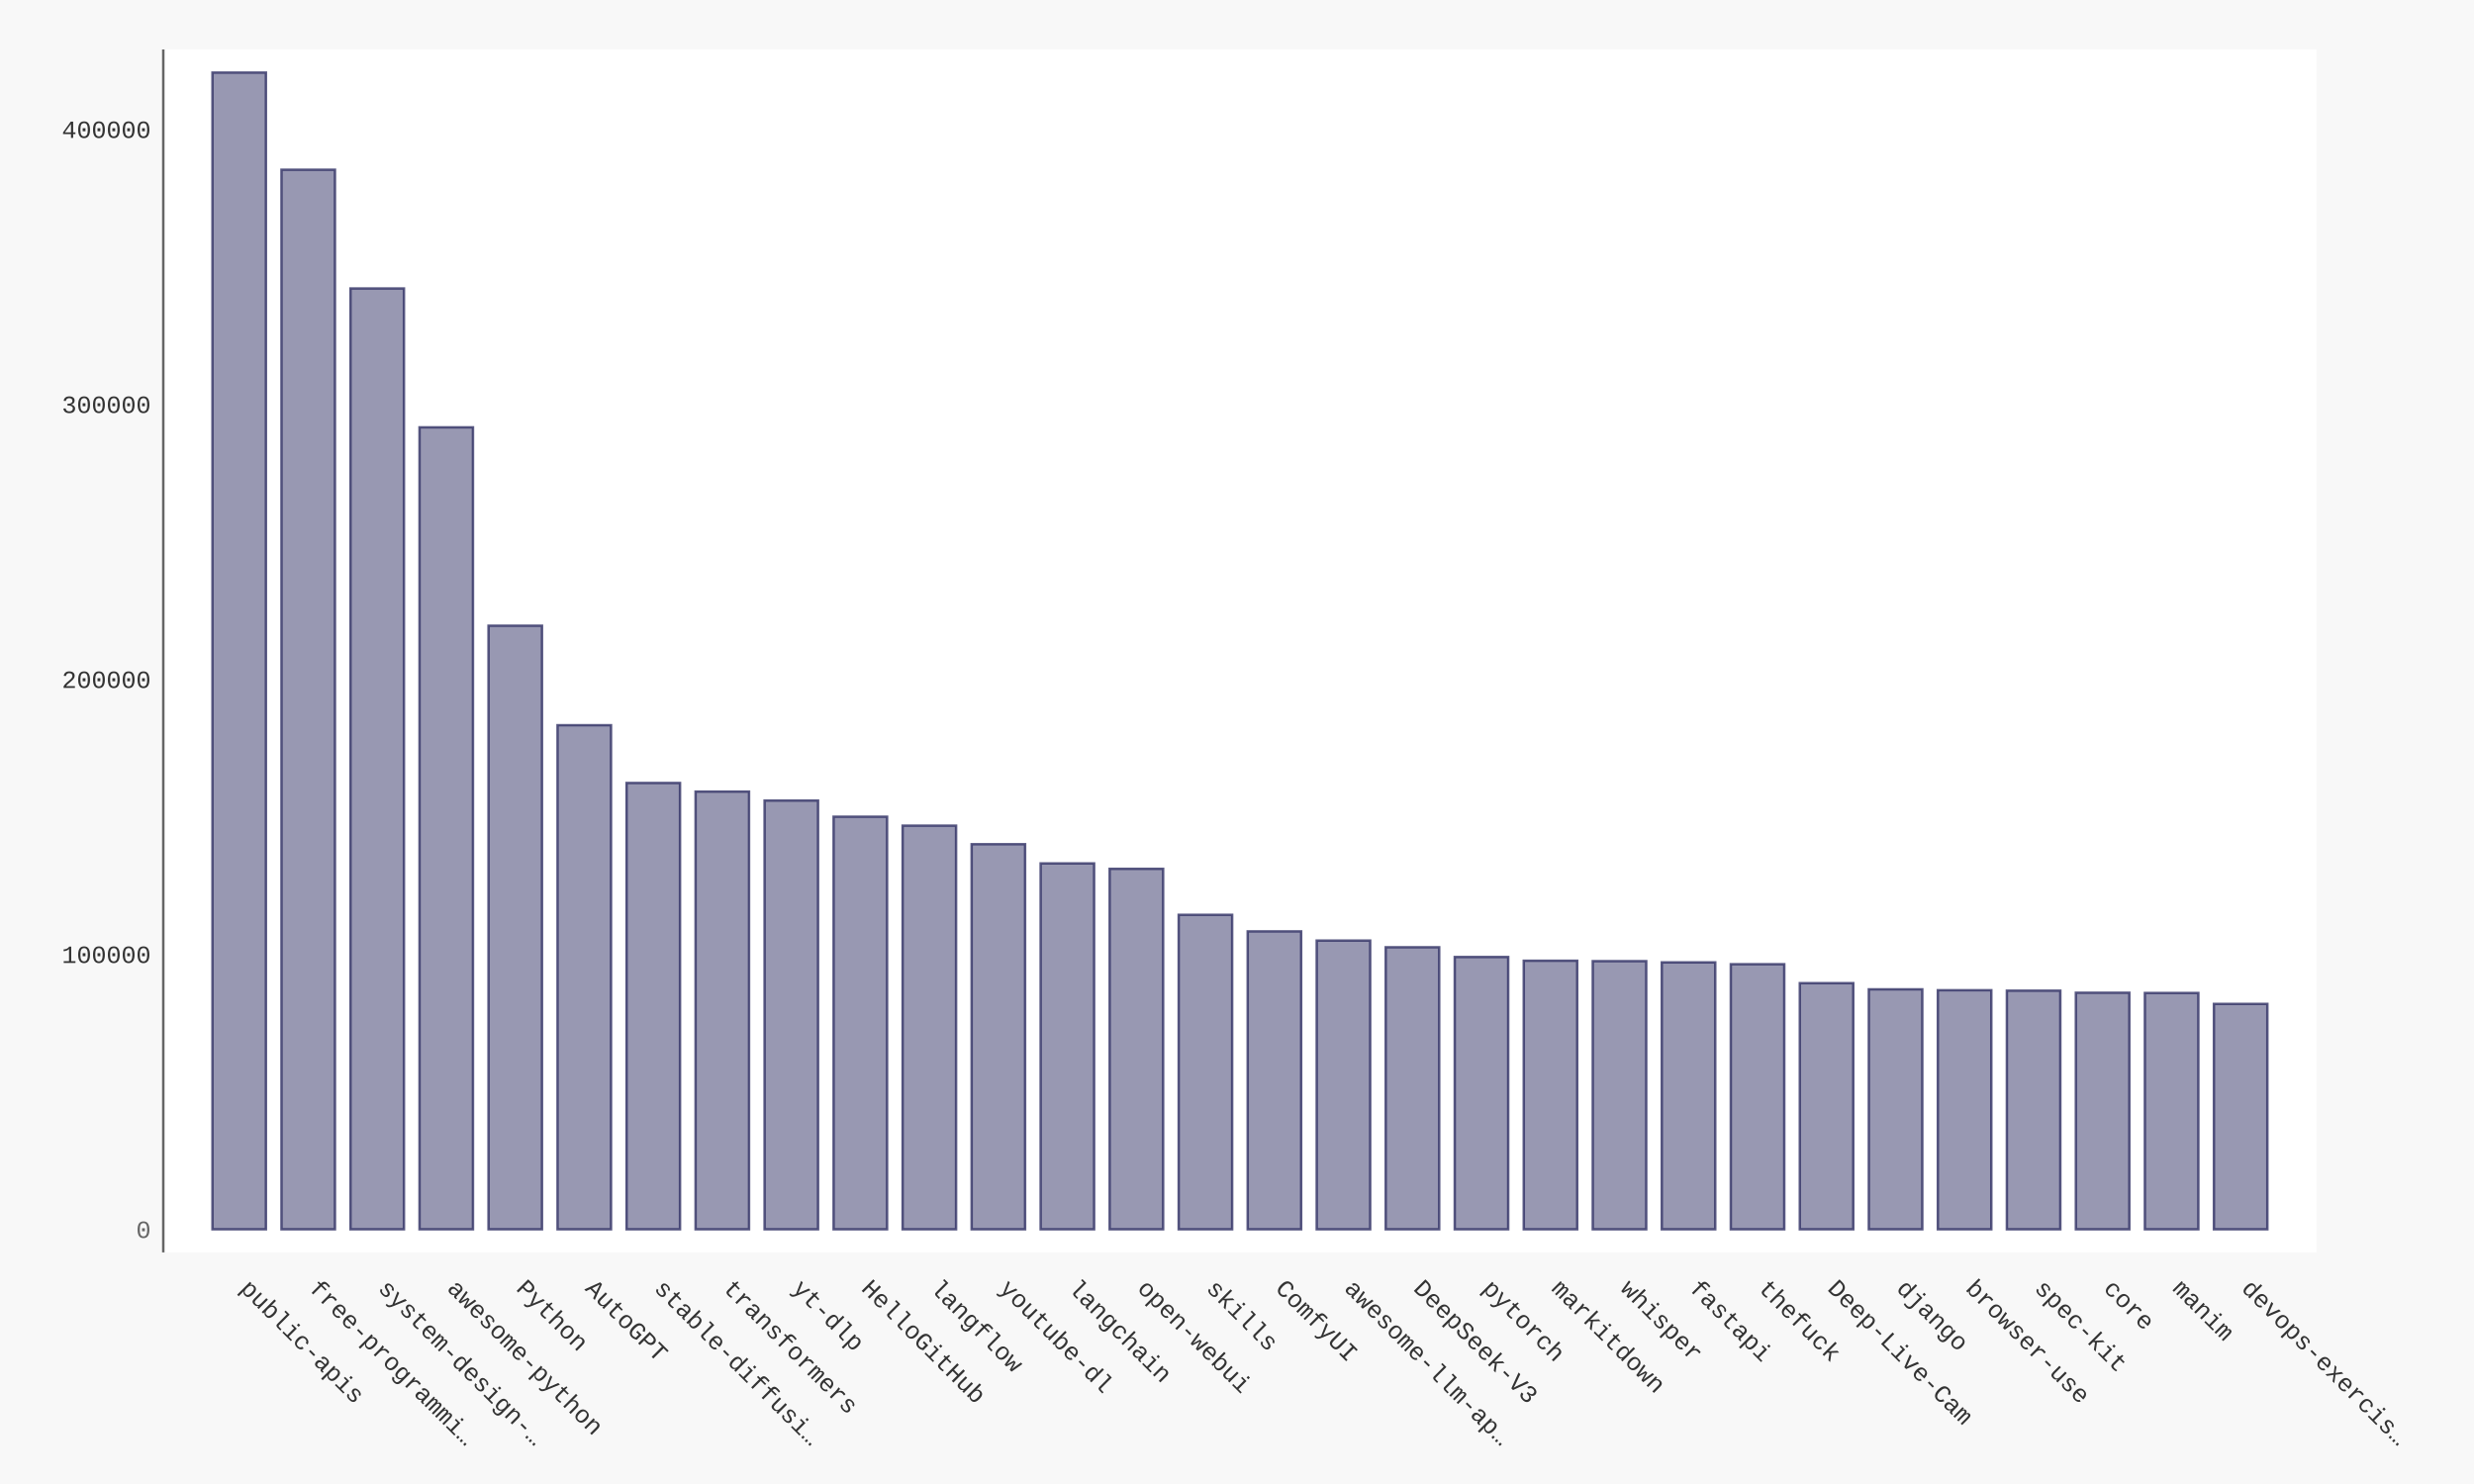
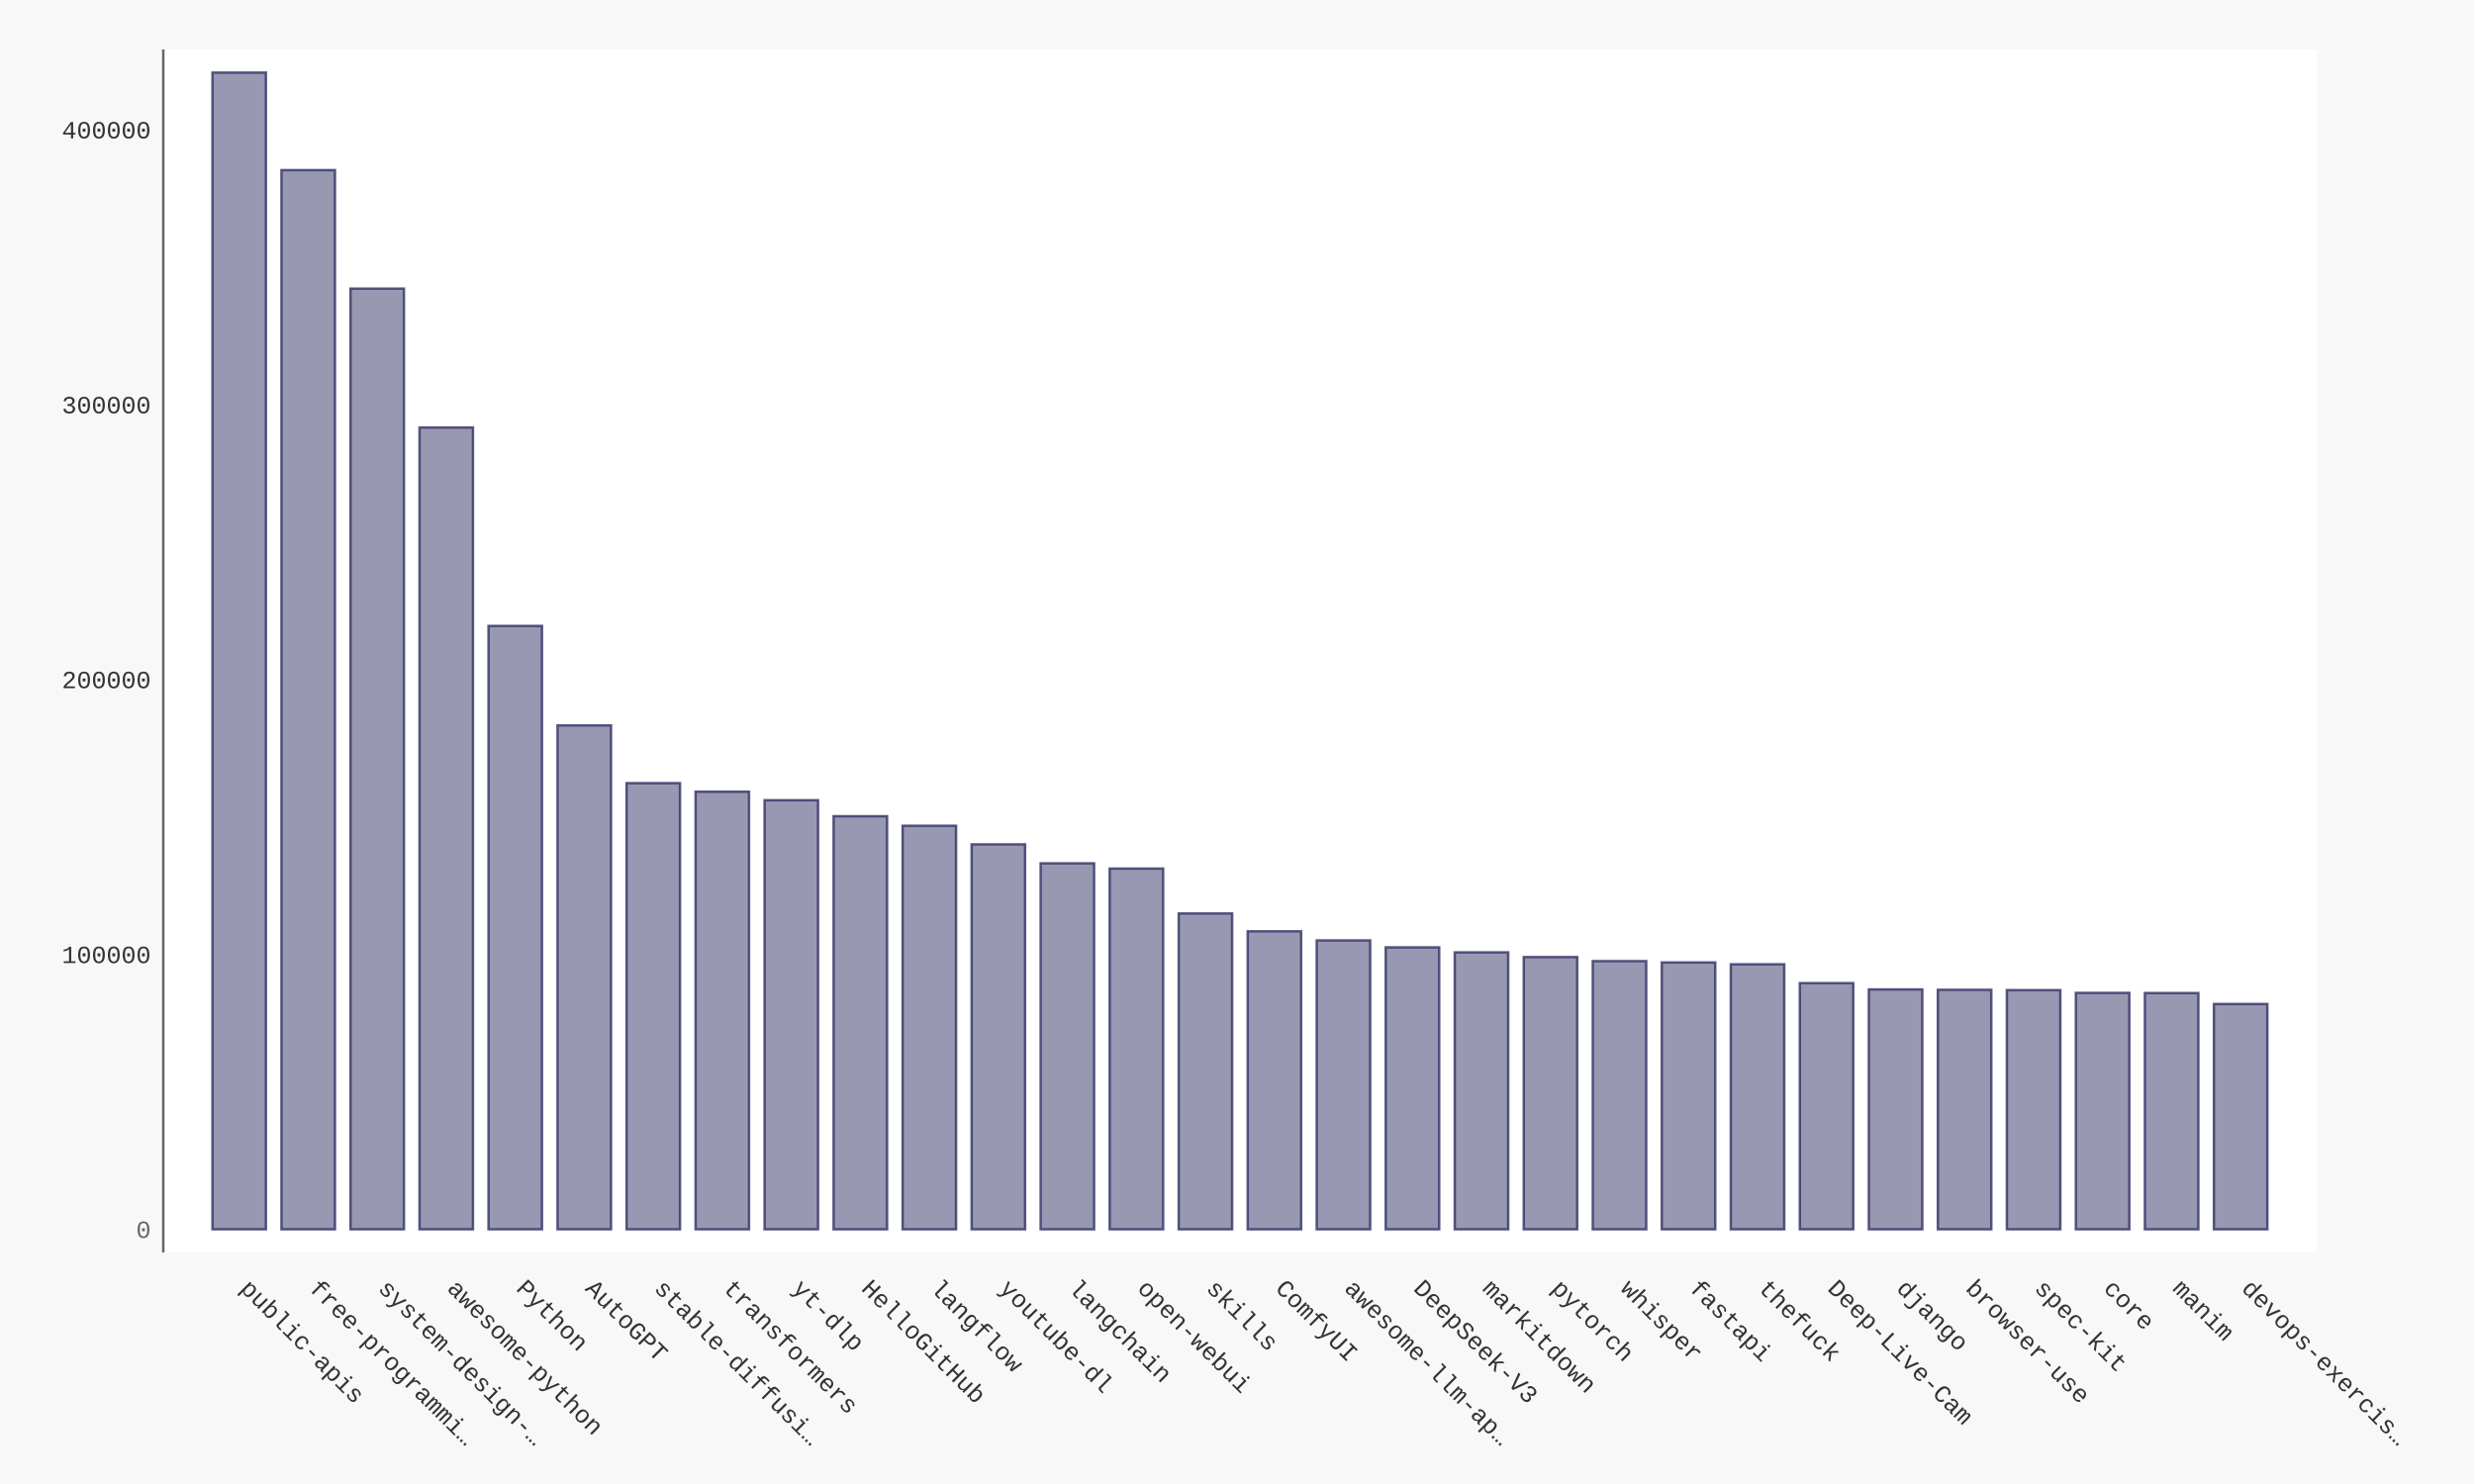
- <svg xmlns="http://www.w3.org/2000/svg" xmlns:xlink="http://www.w3.org/1999/xlink" id="chart-cb164073-ea3d-46b0-8833-5757cba2ab72" class="pygal-chart" viewBox="0 0 1000 600">
+ <svg xmlns="http://www.w3.org/2000/svg" xmlns:xlink="http://www.w3.org/1999/xlink" id="chart-1a57b20e-da83-4318-a4e2-236ef88fffe4" class="pygal-chart" viewBox="0 0 1000 600">
  <defs>
-     <style type="text/css">#chart-cb164073-ea3d-46b0-8833-5757cba2ab72{-webkit-user-select:none;-webkit-font-smoothing:antialiased;font-family:Consolas,"Liberation Mono",Menlo,Courier,monospace}#chart-cb164073-ea3d-46b0-8833-5757cba2ab72 .title{font-family:Consolas,"Liberation Mono",Menlo,Courier,monospace;font-size:16px}#chart-cb164073-ea3d-46b0-8833-5757cba2ab72 .legends .legend text{font-family:Consolas,"Liberation Mono",Menlo,Courier,monospace;font-size:14px}#chart-cb164073-ea3d-46b0-8833-5757cba2ab72 .axis text{font-family:Consolas,"Liberation Mono",Menlo,Courier,monospace;font-size:10px}#chart-cb164073-ea3d-46b0-8833-5757cba2ab72 .axis text.major{font-family:Consolas,"Liberation Mono",Menlo,Courier,monospace;font-size:10px}#chart-cb164073-ea3d-46b0-8833-5757cba2ab72 .text-overlay text.value{font-family:Consolas,"Liberation Mono",Menlo,Courier,monospace;font-size:16px}#chart-cb164073-ea3d-46b0-8833-5757cba2ab72 .text-overlay text.label{font-family:Consolas,"Liberation Mono",Menlo,Courier,monospace;font-size:10px}#chart-cb164073-ea3d-46b0-8833-5757cba2ab72 .tooltip{font-family:Consolas,"Liberation Mono",Menlo,Courier,monospace;font-size:14px}#chart-cb164073-ea3d-46b0-8833-5757cba2ab72 text.no_data{font-family:Consolas,"Liberation Mono",Menlo,Courier,monospace;font-size:64px}
- #chart-cb164073-ea3d-46b0-8833-5757cba2ab72{background-color:#f8f8f8}#chart-cb164073-ea3d-46b0-8833-5757cba2ab72 path,#chart-cb164073-ea3d-46b0-8833-5757cba2ab72 line,#chart-cb164073-ea3d-46b0-8833-5757cba2ab72 rect,#chart-cb164073-ea3d-46b0-8833-5757cba2ab72 circle{-webkit-transition:250ms ease-in;-moz-transition:250ms ease-in;transition:250ms ease-in}#chart-cb164073-ea3d-46b0-8833-5757cba2ab72 .graph &gt; .background{fill:#f8f8f8}#chart-cb164073-ea3d-46b0-8833-5757cba2ab72 .plot &gt; .background{fill:#ffffff}#chart-cb164073-ea3d-46b0-8833-5757cba2ab72 .graph{fill:#333}#chart-cb164073-ea3d-46b0-8833-5757cba2ab72 text.no_data{fill:#666}#chart-cb164073-ea3d-46b0-8833-5757cba2ab72 .title{fill:#666}#chart-cb164073-ea3d-46b0-8833-5757cba2ab72 .legends .legend text{fill:#333}#chart-cb164073-ea3d-46b0-8833-5757cba2ab72 .legends .legend:hover text{fill:#666}#chart-cb164073-ea3d-46b0-8833-5757cba2ab72 .axis .line{stroke:#666}#chart-cb164073-ea3d-46b0-8833-5757cba2ab72 .axis .guide.line{stroke:rgba(0,0,0,0.5)}#chart-cb164073-ea3d-46b0-8833-5757cba2ab72 .axis .major.line{stroke:#333}#chart-cb164073-ea3d-46b0-8833-5757cba2ab72 .axis text.major{fill:#666}#chart-cb164073-ea3d-46b0-8833-5757cba2ab72 .axis.y .guides:hover .guide.line,#chart-cb164073-ea3d-46b0-8833-5757cba2ab72 .line-graph .axis.x .guides:hover .guide.line,#chart-cb164073-ea3d-46b0-8833-5757cba2ab72 .stackedline-graph .axis.x .guides:hover .guide.line,#chart-cb164073-ea3d-46b0-8833-5757cba2ab72 .xy-graph .axis.x .guides:hover .guide.line{stroke:#666}#chart-cb164073-ea3d-46b0-8833-5757cba2ab72 .axis .guides:hover text{fill:#666}#chart-cb164073-ea3d-46b0-8833-5757cba2ab72 .reactive{fill-opacity:.5;stroke-opacity:.8;stroke-width:1}#chart-cb164073-ea3d-46b0-8833-5757cba2ab72 .ci{stroke:#333}#chart-cb164073-ea3d-46b0-8833-5757cba2ab72 .reactive.active,#chart-cb164073-ea3d-46b0-8833-5757cba2ab72 .active .reactive{fill-opacity:.9;stroke-opacity:.9;stroke-width:4}#chart-cb164073-ea3d-46b0-8833-5757cba2ab72 .ci .reactive.active{stroke-width:1.5}#chart-cb164073-ea3d-46b0-8833-5757cba2ab72 .series text{fill:#666}#chart-cb164073-ea3d-46b0-8833-5757cba2ab72 .tooltip rect{fill:#ffffff;stroke:#666;-webkit-transition:opacity 250ms ease-in;-moz-transition:opacity 250ms ease-in;transition:opacity 250ms ease-in}#chart-cb164073-ea3d-46b0-8833-5757cba2ab72 .tooltip .label{fill:#333}#chart-cb164073-ea3d-46b0-8833-5757cba2ab72 .tooltip .label{fill:#333}#chart-cb164073-ea3d-46b0-8833-5757cba2ab72 .tooltip .legend{font-size:.8em;fill:rgba(0,0,0,0.5)}#chart-cb164073-ea3d-46b0-8833-5757cba2ab72 .tooltip .x_label{font-size:.6em;fill:#666}#chart-cb164073-ea3d-46b0-8833-5757cba2ab72 .tooltip .xlink{font-size:.5em;text-decoration:underline}#chart-cb164073-ea3d-46b0-8833-5757cba2ab72 .tooltip .value{font-size:1.5em}#chart-cb164073-ea3d-46b0-8833-5757cba2ab72 .bound{font-size:.5em}#chart-cb164073-ea3d-46b0-8833-5757cba2ab72 .max-value{font-size:.75em;fill:rgba(0,0,0,0.5)}#chart-cb164073-ea3d-46b0-8833-5757cba2ab72 .map-element{fill:#ffffff;stroke:rgba(0,0,0,0.5) !important}#chart-cb164073-ea3d-46b0-8833-5757cba2ab72 .map-element .reactive{fill-opacity:inherit;stroke-opacity:inherit}#chart-cb164073-ea3d-46b0-8833-5757cba2ab72 .color-0,#chart-cb164073-ea3d-46b0-8833-5757cba2ab72 .color-0 a:visited{stroke:#333366;fill:#333366}#chart-cb164073-ea3d-46b0-8833-5757cba2ab72 .text-overlay .color-0 text{fill:black}
- #chart-cb164073-ea3d-46b0-8833-5757cba2ab72 text.no_data{text-anchor:middle}#chart-cb164073-ea3d-46b0-8833-5757cba2ab72 .guide.line{fill:none}#chart-cb164073-ea3d-46b0-8833-5757cba2ab72 .centered{text-anchor:middle}#chart-cb164073-ea3d-46b0-8833-5757cba2ab72 .title{text-anchor:middle}#chart-cb164073-ea3d-46b0-8833-5757cba2ab72 .legends .legend text{fill-opacity:1}#chart-cb164073-ea3d-46b0-8833-5757cba2ab72 .axis.x text{text-anchor:middle}#chart-cb164073-ea3d-46b0-8833-5757cba2ab72 .axis.x:not(.web) text[transform]{text-anchor:start}#chart-cb164073-ea3d-46b0-8833-5757cba2ab72 .axis.x:not(.web) text[transform].backwards{text-anchor:end}#chart-cb164073-ea3d-46b0-8833-5757cba2ab72 .axis.y text{text-anchor:end}#chart-cb164073-ea3d-46b0-8833-5757cba2ab72 .axis.y text[transform].backwards{text-anchor:start}#chart-cb164073-ea3d-46b0-8833-5757cba2ab72 .axis.y2 text{text-anchor:start}#chart-cb164073-ea3d-46b0-8833-5757cba2ab72 .axis.y2 text[transform].backwards{text-anchor:end}#chart-cb164073-ea3d-46b0-8833-5757cba2ab72 .axis .guide.line{stroke-dasharray:4,4;stroke:black}#chart-cb164073-ea3d-46b0-8833-5757cba2ab72 .axis .major.guide.line{stroke-dasharray:6,6;stroke:black}#chart-cb164073-ea3d-46b0-8833-5757cba2ab72 .horizontal .axis.y .guide.line,#chart-cb164073-ea3d-46b0-8833-5757cba2ab72 .horizontal .axis.y2 .guide.line,#chart-cb164073-ea3d-46b0-8833-5757cba2ab72 .vertical .axis.x .guide.line{opacity:0}#chart-cb164073-ea3d-46b0-8833-5757cba2ab72 .horizontal .axis.always_show .guide.line,#chart-cb164073-ea3d-46b0-8833-5757cba2ab72 .vertical .axis.always_show .guide.line{opacity:1 !important}#chart-cb164073-ea3d-46b0-8833-5757cba2ab72 .axis.y .guides:hover .guide.line,#chart-cb164073-ea3d-46b0-8833-5757cba2ab72 .axis.y2 .guides:hover .guide.line,#chart-cb164073-ea3d-46b0-8833-5757cba2ab72 .axis.x .guides:hover .guide.line{opacity:1}#chart-cb164073-ea3d-46b0-8833-5757cba2ab72 .axis .guides:hover text{opacity:1}#chart-cb164073-ea3d-46b0-8833-5757cba2ab72 .nofill{fill:none}#chart-cb164073-ea3d-46b0-8833-5757cba2ab72 .subtle-fill{fill-opacity:.2}#chart-cb164073-ea3d-46b0-8833-5757cba2ab72 .dot{stroke-width:1px;fill-opacity:1;stroke-opacity:1}#chart-cb164073-ea3d-46b0-8833-5757cba2ab72 .dot.active{stroke-width:5px}#chart-cb164073-ea3d-46b0-8833-5757cba2ab72 .dot.negative{fill:transparent}#chart-cb164073-ea3d-46b0-8833-5757cba2ab72 text,#chart-cb164073-ea3d-46b0-8833-5757cba2ab72 tspan{stroke:none !important}#chart-cb164073-ea3d-46b0-8833-5757cba2ab72 .series text.active{opacity:1}#chart-cb164073-ea3d-46b0-8833-5757cba2ab72 .tooltip rect{fill-opacity:.95;stroke-width:.5}#chart-cb164073-ea3d-46b0-8833-5757cba2ab72 .tooltip text{fill-opacity:1}#chart-cb164073-ea3d-46b0-8833-5757cba2ab72 .showable{visibility:hidden}#chart-cb164073-ea3d-46b0-8833-5757cba2ab72 .showable.shown{visibility:visible}#chart-cb164073-ea3d-46b0-8833-5757cba2ab72 .gauge-background{fill:rgba(229,229,229,1);stroke:none}#chart-cb164073-ea3d-46b0-8833-5757cba2ab72 .bg-lines{stroke:#f8f8f8;stroke-width:2px}</style>
+     <style type="text/css">#chart-1a57b20e-da83-4318-a4e2-236ef88fffe4{-webkit-user-select:none;-webkit-font-smoothing:antialiased;font-family:Consolas,"Liberation Mono",Menlo,Courier,monospace}#chart-1a57b20e-da83-4318-a4e2-236ef88fffe4 .title{font-family:Consolas,"Liberation Mono",Menlo,Courier,monospace;font-size:16px}#chart-1a57b20e-da83-4318-a4e2-236ef88fffe4 .legends .legend text{font-family:Consolas,"Liberation Mono",Menlo,Courier,monospace;font-size:14px}#chart-1a57b20e-da83-4318-a4e2-236ef88fffe4 .axis text{font-family:Consolas,"Liberation Mono",Menlo,Courier,monospace;font-size:10px}#chart-1a57b20e-da83-4318-a4e2-236ef88fffe4 .axis text.major{font-family:Consolas,"Liberation Mono",Menlo,Courier,monospace;font-size:10px}#chart-1a57b20e-da83-4318-a4e2-236ef88fffe4 .text-overlay text.value{font-family:Consolas,"Liberation Mono",Menlo,Courier,monospace;font-size:16px}#chart-1a57b20e-da83-4318-a4e2-236ef88fffe4 .text-overlay text.label{font-family:Consolas,"Liberation Mono",Menlo,Courier,monospace;font-size:10px}#chart-1a57b20e-da83-4318-a4e2-236ef88fffe4 .tooltip{font-family:Consolas,"Liberation Mono",Menlo,Courier,monospace;font-size:14px}#chart-1a57b20e-da83-4318-a4e2-236ef88fffe4 text.no_data{font-family:Consolas,"Liberation Mono",Menlo,Courier,monospace;font-size:64px}
+ #chart-1a57b20e-da83-4318-a4e2-236ef88fffe4{background-color:#f8f8f8}#chart-1a57b20e-da83-4318-a4e2-236ef88fffe4 path,#chart-1a57b20e-da83-4318-a4e2-236ef88fffe4 line,#chart-1a57b20e-da83-4318-a4e2-236ef88fffe4 rect,#chart-1a57b20e-da83-4318-a4e2-236ef88fffe4 circle{-webkit-transition:250ms ease-in;-moz-transition:250ms ease-in;transition:250ms ease-in}#chart-1a57b20e-da83-4318-a4e2-236ef88fffe4 .graph &gt; .background{fill:#f8f8f8}#chart-1a57b20e-da83-4318-a4e2-236ef88fffe4 .plot &gt; .background{fill:#ffffff}#chart-1a57b20e-da83-4318-a4e2-236ef88fffe4 .graph{fill:#333}#chart-1a57b20e-da83-4318-a4e2-236ef88fffe4 text.no_data{fill:#666}#chart-1a57b20e-da83-4318-a4e2-236ef88fffe4 .title{fill:#666}#chart-1a57b20e-da83-4318-a4e2-236ef88fffe4 .legends .legend text{fill:#333}#chart-1a57b20e-da83-4318-a4e2-236ef88fffe4 .legends .legend:hover text{fill:#666}#chart-1a57b20e-da83-4318-a4e2-236ef88fffe4 .axis .line{stroke:#666}#chart-1a57b20e-da83-4318-a4e2-236ef88fffe4 .axis .guide.line{stroke:rgba(0,0,0,0.5)}#chart-1a57b20e-da83-4318-a4e2-236ef88fffe4 .axis .major.line{stroke:#333}#chart-1a57b20e-da83-4318-a4e2-236ef88fffe4 .axis text.major{fill:#666}#chart-1a57b20e-da83-4318-a4e2-236ef88fffe4 .axis.y .guides:hover .guide.line,#chart-1a57b20e-da83-4318-a4e2-236ef88fffe4 .line-graph .axis.x .guides:hover .guide.line,#chart-1a57b20e-da83-4318-a4e2-236ef88fffe4 .stackedline-graph .axis.x .guides:hover .guide.line,#chart-1a57b20e-da83-4318-a4e2-236ef88fffe4 .xy-graph .axis.x .guides:hover .guide.line{stroke:#666}#chart-1a57b20e-da83-4318-a4e2-236ef88fffe4 .axis .guides:hover text{fill:#666}#chart-1a57b20e-da83-4318-a4e2-236ef88fffe4 .reactive{fill-opacity:.5;stroke-opacity:.8;stroke-width:1}#chart-1a57b20e-da83-4318-a4e2-236ef88fffe4 .ci{stroke:#333}#chart-1a57b20e-da83-4318-a4e2-236ef88fffe4 .reactive.active,#chart-1a57b20e-da83-4318-a4e2-236ef88fffe4 .active .reactive{fill-opacity:.9;stroke-opacity:.9;stroke-width:4}#chart-1a57b20e-da83-4318-a4e2-236ef88fffe4 .ci .reactive.active{stroke-width:1.5}#chart-1a57b20e-da83-4318-a4e2-236ef88fffe4 .series text{fill:#666}#chart-1a57b20e-da83-4318-a4e2-236ef88fffe4 .tooltip rect{fill:#ffffff;stroke:#666;-webkit-transition:opacity 250ms ease-in;-moz-transition:opacity 250ms ease-in;transition:opacity 250ms ease-in}#chart-1a57b20e-da83-4318-a4e2-236ef88fffe4 .tooltip .label{fill:#333}#chart-1a57b20e-da83-4318-a4e2-236ef88fffe4 .tooltip .label{fill:#333}#chart-1a57b20e-da83-4318-a4e2-236ef88fffe4 .tooltip .legend{font-size:.8em;fill:rgba(0,0,0,0.5)}#chart-1a57b20e-da83-4318-a4e2-236ef88fffe4 .tooltip .x_label{font-size:.6em;fill:#666}#chart-1a57b20e-da83-4318-a4e2-236ef88fffe4 .tooltip .xlink{font-size:.5em;text-decoration:underline}#chart-1a57b20e-da83-4318-a4e2-236ef88fffe4 .tooltip .value{font-size:1.5em}#chart-1a57b20e-da83-4318-a4e2-236ef88fffe4 .bound{font-size:.5em}#chart-1a57b20e-da83-4318-a4e2-236ef88fffe4 .max-value{font-size:.75em;fill:rgba(0,0,0,0.5)}#chart-1a57b20e-da83-4318-a4e2-236ef88fffe4 .map-element{fill:#ffffff;stroke:rgba(0,0,0,0.5) !important}#chart-1a57b20e-da83-4318-a4e2-236ef88fffe4 .map-element .reactive{fill-opacity:inherit;stroke-opacity:inherit}#chart-1a57b20e-da83-4318-a4e2-236ef88fffe4 .color-0,#chart-1a57b20e-da83-4318-a4e2-236ef88fffe4 .color-0 a:visited{stroke:#333366;fill:#333366}#chart-1a57b20e-da83-4318-a4e2-236ef88fffe4 .text-overlay .color-0 text{fill:black}
+ #chart-1a57b20e-da83-4318-a4e2-236ef88fffe4 text.no_data{text-anchor:middle}#chart-1a57b20e-da83-4318-a4e2-236ef88fffe4 .guide.line{fill:none}#chart-1a57b20e-da83-4318-a4e2-236ef88fffe4 .centered{text-anchor:middle}#chart-1a57b20e-da83-4318-a4e2-236ef88fffe4 .title{text-anchor:middle}#chart-1a57b20e-da83-4318-a4e2-236ef88fffe4 .legends .legend text{fill-opacity:1}#chart-1a57b20e-da83-4318-a4e2-236ef88fffe4 .axis.x text{text-anchor:middle}#chart-1a57b20e-da83-4318-a4e2-236ef88fffe4 .axis.x:not(.web) text[transform]{text-anchor:start}#chart-1a57b20e-da83-4318-a4e2-236ef88fffe4 .axis.x:not(.web) text[transform].backwards{text-anchor:end}#chart-1a57b20e-da83-4318-a4e2-236ef88fffe4 .axis.y text{text-anchor:end}#chart-1a57b20e-da83-4318-a4e2-236ef88fffe4 .axis.y text[transform].backwards{text-anchor:start}#chart-1a57b20e-da83-4318-a4e2-236ef88fffe4 .axis.y2 text{text-anchor:start}#chart-1a57b20e-da83-4318-a4e2-236ef88fffe4 .axis.y2 text[transform].backwards{text-anchor:end}#chart-1a57b20e-da83-4318-a4e2-236ef88fffe4 .axis .guide.line{stroke-dasharray:4,4;stroke:black}#chart-1a57b20e-da83-4318-a4e2-236ef88fffe4 .axis .major.guide.line{stroke-dasharray:6,6;stroke:black}#chart-1a57b20e-da83-4318-a4e2-236ef88fffe4 .horizontal .axis.y .guide.line,#chart-1a57b20e-da83-4318-a4e2-236ef88fffe4 .horizontal .axis.y2 .guide.line,#chart-1a57b20e-da83-4318-a4e2-236ef88fffe4 .vertical .axis.x .guide.line{opacity:0}#chart-1a57b20e-da83-4318-a4e2-236ef88fffe4 .horizontal .axis.always_show .guide.line,#chart-1a57b20e-da83-4318-a4e2-236ef88fffe4 .vertical .axis.always_show .guide.line{opacity:1 !important}#chart-1a57b20e-da83-4318-a4e2-236ef88fffe4 .axis.y .guides:hover .guide.line,#chart-1a57b20e-da83-4318-a4e2-236ef88fffe4 .axis.y2 .guides:hover .guide.line,#chart-1a57b20e-da83-4318-a4e2-236ef88fffe4 .axis.x .guides:hover .guide.line{opacity:1}#chart-1a57b20e-da83-4318-a4e2-236ef88fffe4 .axis .guides:hover text{opacity:1}#chart-1a57b20e-da83-4318-a4e2-236ef88fffe4 .nofill{fill:none}#chart-1a57b20e-da83-4318-a4e2-236ef88fffe4 .subtle-fill{fill-opacity:.2}#chart-1a57b20e-da83-4318-a4e2-236ef88fffe4 .dot{stroke-width:1px;fill-opacity:1;stroke-opacity:1}#chart-1a57b20e-da83-4318-a4e2-236ef88fffe4 .dot.active{stroke-width:5px}#chart-1a57b20e-da83-4318-a4e2-236ef88fffe4 .dot.negative{fill:transparent}#chart-1a57b20e-da83-4318-a4e2-236ef88fffe4 text,#chart-1a57b20e-da83-4318-a4e2-236ef88fffe4 tspan{stroke:none !important}#chart-1a57b20e-da83-4318-a4e2-236ef88fffe4 .series text.active{opacity:1}#chart-1a57b20e-da83-4318-a4e2-236ef88fffe4 .tooltip rect{fill-opacity:.95;stroke-width:.5}#chart-1a57b20e-da83-4318-a4e2-236ef88fffe4 .tooltip text{fill-opacity:1}#chart-1a57b20e-da83-4318-a4e2-236ef88fffe4 .showable{visibility:hidden}#chart-1a57b20e-da83-4318-a4e2-236ef88fffe4 .showable.shown{visibility:visible}#chart-1a57b20e-da83-4318-a4e2-236ef88fffe4 .gauge-background{fill:rgba(229,229,229,1);stroke:none}#chart-1a57b20e-da83-4318-a4e2-236ef88fffe4 .bg-lines{stroke:#f8f8f8;stroke-width:2px}</style>
  </defs>
  <g class="graph bar-graph vertical">
    <rect x="0" y="0" width="1000" height="600" class="background" />
    <g transform="translate(66, 20)" class="plot">
      <rect x="0" y="0" width="870.36" height="486.36" class="background" />
      <g class="axis y">
        <g class="guides">
          <text x="-5" y="480.507" class="major">0</text>
        </g>
        <g class="guides">
-           <text x="-5" y="369.322" class="">100000</text>
-         </g>
-         <g class="guides">
-           <text x="-5" y="258.137" class="">200000</text>
-         </g>
-         <g class="guides">
-           <text x="-5" y="146.951" class="">300000</text>
-         </g>
-         <g class="guides">
-           <text x="-5" y="35.766" class="">400000</text>
+           <text x="-5" y="369.371" class="">100000</text>
+         </g>
+         <g class="guides">
+           <text x="-5" y="258.235" class="">200000</text>
+         </g>
+         <g class="guides">
+           <text x="-5" y="147.099" class="">300000</text>
+         </g>
+         <g class="guides">
+           <text x="-5" y="35.963" class="">400000</text>
        </g>
      </g>
      <g class="axis x">
        <path d="M0 0 v486.36" class="line" />
        <g class="guides">
          <path d="M30.686 0 v486.36" class="guide line" />
          <text x="30.686" y="501.36" class="" transform="rotate(45 30.68578 501.3604)">public-apis</text>
        </g>
        <g class="guides">
          <path d="M58.582 0 v486.36" class="guide line" />
          <text x="58.582" y="501.36" class="" transform="rotate(45 58.58195 501.3604)">free-programmi…</text>
        </g>
        <g class="guides">
          <path d="M86.478 0 v486.36" class="guide line" />
          <text x="86.478" y="501.36" class="" transform="rotate(45 86.47812 501.3604)">system-design-…</text>
        </g>
        <g class="guides">
          <path d="M114.374 0 v486.36" class="guide line" />
          <text x="114.374" y="501.36" class="" transform="rotate(45 114.3743 501.3604)">awesome-python</text>
        </g>
        <g class="guides">
          <path d="M142.27 0 v486.36" class="guide line" />
          <text x="142.27" y="501.36" class="" transform="rotate(45 142.2704 501.3604)">Python</text>
        </g>
        <g class="guides">
          <path d="M170.167 0 v486.36" class="guide line" />
          <text x="170.167" y="501.36" class="" transform="rotate(45 170.1666 501.3604)">AutoGPT</text>
        </g>
        <g class="guides">
          <path d="M198.063 0 v486.36" class="guide line" />
          <text x="198.063" y="501.36" class="" transform="rotate(45 198.0628 501.3604)">stable-diffusi…</text>
        </g>
        <g class="guides">
          <path d="M225.959 0 v486.36" class="guide line" />
          <text x="225.959" y="501.36" class="" transform="rotate(45 225.9589 501.3604)">transformers</text>
        </g>
        <g class="guides">
          <path d="M253.855 0 v486.36" class="guide line" />
          <text x="253.855" y="501.36" class="" transform="rotate(45 253.8551 501.3604)">yt-dlp</text>
        </g>
        <g class="guides">
          <path d="M281.751 0 v486.36" class="guide line" />
          <text x="281.751" y="501.36" class="" transform="rotate(45 281.7513 501.3604)">HelloGitHub</text>
        </g>
        <g class="guides">
          <path d="M309.647 0 v486.36" class="guide line" />
          <text x="309.647" y="501.36" class="" transform="rotate(45 309.6474 501.3604)">langflow</text>
        </g>
        <g class="guides">
          <path d="M337.544 0 v486.36" class="guide line" />
          <text x="337.544" y="501.36" class="" transform="rotate(45 337.5436 501.3604)">youtube-dl</text>
        </g>
        <g class="guides">
          <path d="M365.44 0 v486.36" class="guide line" />
          <text x="365.44" y="501.36" class="" transform="rotate(45 365.4398 501.3604)">langchain</text>
        </g>
        <g class="guides">
          <path d="M393.336 0 v486.36" class="guide line" />
          <text x="393.336" y="501.36" class="" transform="rotate(45 393.3359 501.3604)">open-webui</text>
        </g>
        <g class="guides">
          <path d="M421.232 0 v486.36" class="guide line" />
          <text x="421.232" y="501.36" class="" transform="rotate(45 421.2321 501.3604)">skills</text>
        </g>
        <g class="guides">
          <path d="M449.128 0 v486.36" class="guide line" />
          <text x="449.128" y="501.36" class="" transform="rotate(45 449.1283 501.3604)">ComfyUI</text>
        </g>
        <g class="guides">
          <path d="M477.024 0 v486.36" class="guide line" />
          <text x="477.024" y="501.36" class="" transform="rotate(45 477.0244 501.3604)">awesome-llm-ap…</text>
        </g>
        <g class="guides">
          <path d="M504.921 0 v486.36" class="guide line" />
          <text x="504.921" y="501.36" class="" transform="rotate(45 504.9206 501.3604)">DeepSeek-V3</text>
        </g>
        <g class="guides">
          <path d="M532.817 0 v486.36" class="guide line" />
-           <text x="532.817" y="501.36" class="" transform="rotate(45 532.8168 501.3604)">pytorch</text>
+           <text x="532.817" y="501.36" class="" transform="rotate(45 532.8168 501.3604)">markitdown</text>
        </g>
        <g class="guides">
          <path d="M560.713 0 v486.36" class="guide line" />
-           <text x="560.713" y="501.36" class="" transform="rotate(45 560.7129 501.3604)">markitdown</text>
+           <text x="560.713" y="501.36" class="" transform="rotate(45 560.7129 501.3604)">pytorch</text>
        </g>
        <g class="guides">
          <path d="M588.609 0 v486.36" class="guide line" />
          <text x="588.609" y="501.36" class="" transform="rotate(45 588.6091 501.3604)">whisper</text>
        </g>
        <g class="guides">
          <path d="M616.505 0 v486.36" class="guide line" />
          <text x="616.505" y="501.36" class="" transform="rotate(45 616.5053 501.3604)">fastapi</text>
        </g>
        <g class="guides">
          <path d="M644.401 0 v486.36" class="guide line" />
          <text x="644.401" y="501.36" class="" transform="rotate(45 644.4014 501.3604)">thefuck</text>
        </g>
        <g class="guides">
          <path d="M672.298 0 v486.36" class="guide line" />
          <text x="672.298" y="501.36" class="" transform="rotate(45 672.2976 501.3604)">Deep-Live-Cam</text>
        </g>
        <g class="guides">
          <path d="M700.194 0 v486.36" class="guide line" />
          <text x="700.194" y="501.36" class="" transform="rotate(45 700.1938 501.3604)">django</text>
        </g>
        <g class="guides">
          <path d="M728.09 0 v486.36" class="guide line" />
          <text x="728.09" y="501.36" class="" transform="rotate(45 728.0899 501.3604)">browser-use</text>
        </g>
        <g class="guides">
          <path d="M755.986 0 v486.36" class="guide line" />
          <text x="755.986" y="501.36" class="" transform="rotate(45 755.9861 501.3604)">spec-kit</text>
        </g>
        <g class="guides">
          <path d="M783.882 0 v486.36" class="guide line" />
          <text x="783.882" y="501.36" class="" transform="rotate(45 783.8823 501.3604)">core</text>
        </g>
        <g class="guides">
          <path d="M811.778 0 v486.36" class="guide line" />
          <text x="811.778" y="501.36" class="" transform="rotate(45 811.7784 501.3604)">manim</text>
        </g>
        <g class="guides">
          <path d="M839.675 0 v486.36" class="guide line" />
          <text x="839.675" y="501.36" class="" transform="rotate(45 839.6746 501.3604)">devops-exercis…</text>
        </g>
      </g>
      <g class="series serie-0 color-0">
        <g class="bars">
          <g class="bar">
            <a target="_blank" xlink:href="https://github.com/public-apis/public-apis">
              <rect x="19.884" y="9.353" rx="0" ry="0" width="21.603" height="467.654" class="rect reactive tooltip-trigger" />
            </a>
          </g>
          <g class="bar">
            <a target="_blank" xlink:href="https://github.com/EbookFoundation/free-programming-books">
-               <rect x="47.781" y="48.632" rx="0" ry="0" width="21.603" height="428.376" class="rect reactive tooltip-trigger" />
+               <rect x="47.781" y="48.774" rx="0" ry="0" width="21.603" height="428.233" class="rect reactive tooltip-trigger" />
            </a>
          </g>
          <g class="bar">
            <a target="_blank" xlink:href="https://github.com/donnemartin/system-design-primer">
-               <rect x="75.677" y="96.638" rx="0" ry="0" width="21.603" height="380.369" class="rect reactive tooltip-trigger" />
+               <rect x="75.677" y="96.694" rx="0" ry="0" width="21.603" height="380.313" class="rect reactive tooltip-trigger" />
            </a>
          </g>
          <g class="bar">
            <a target="_blank" xlink:href="https://github.com/vinta/awesome-python">
-               <rect x="103.573" y="152.778" rx="0" ry="0" width="21.603" height="324.23" class="rect reactive tooltip-trigger" />
+               <rect x="103.573" y="152.84" rx="0" ry="0" width="21.603" height="324.167" class="rect reactive tooltip-trigger" />
            </a>
          </g>
          <g class="bar">
            <a target="_blank" xlink:href="https://github.com/TheAlgorithms/Python">
-               <rect x="131.469" y="232.99" rx="0" ry="0" width="21.603" height="244.017" class="rect reactive tooltip-trigger" />
+               <rect x="131.469" y="233.069" rx="0" ry="0" width="21.603" height="243.938" class="rect reactive tooltip-trigger" />
            </a>
          </g>
          <g class="bar">
            <a target="_blank" xlink:href="https://github.com/Significant-Gravitas/AutoGPT">
-               <rect x="159.365" y="273.215" rx="0" ry="0" width="21.603" height="203.793" class="rect reactive tooltip-trigger" />
+               <rect x="159.365" y="273.286" rx="0" ry="0" width="21.603" height="203.721" class="rect reactive tooltip-trigger" />
            </a>
          </g>
          <g class="bar">
            <a target="_blank" xlink:href="https://github.com/AUTOMATIC1111/stable-diffusion-webui">
-               <rect x="187.261" y="296.577" rx="0" ry="0" width="21.603" height="180.43" class="rect reactive tooltip-trigger" />
+               <rect x="187.261" y="296.636" rx="0" ry="0" width="21.603" height="180.372" class="rect reactive tooltip-trigger" />
            </a>
          </g>
          <g class="bar">
            <a target="_blank" xlink:href="https://github.com/huggingface/transformers">
-               <rect x="215.158" y="300.058" rx="0" ry="0" width="21.603" height="176.949" class="rect reactive tooltip-trigger" />
+               <rect x="215.158" y="300.091" rx="0" ry="0" width="21.603" height="176.917" class="rect reactive tooltip-trigger" />
            </a>
          </g>
          <g class="bar">
            <a target="_blank" xlink:href="https://github.com/yt-dlp/yt-dlp">
-               <rect x="243.054" y="303.687" rx="0" ry="0" width="21.603" height="173.32" class="rect reactive tooltip-trigger" />
+               <rect x="243.054" y="303.53" rx="0" ry="0" width="21.603" height="173.477" class="rect reactive tooltip-trigger" />
            </a>
          </g>
          <g class="bar">
            <a target="_blank" xlink:href="https://github.com/521xueweihan/HelloGitHub">
-               <rect x="270.95" y="310.212" rx="0" ry="0" width="21.603" height="166.796" class="rect reactive tooltip-trigger" />
+               <rect x="270.95" y="310.001" rx="0" ry="0" width="21.603" height="167.007" class="rect reactive tooltip-trigger" />
            </a>
          </g>
          <g class="bar">
            <a target="_blank" xlink:href="https://github.com/langflow-ai/langflow">
-               <rect x="298.846" y="313.828" rx="0" ry="0" width="21.603" height="163.179" class="rect reactive tooltip-trigger" />
+               <rect x="298.846" y="313.863" rx="0" ry="0" width="21.603" height="163.145" class="rect reactive tooltip-trigger" />
            </a>
          </g>
          <g class="bar">
            <a target="_blank" xlink:href="https://github.com/ytdl-org/youtube-dl">
-               <rect x="326.742" y="321.332" rx="0" ry="0" width="21.603" height="155.675" class="rect reactive tooltip-trigger" />
+               <rect x="326.742" y="321.393" rx="0" ry="0" width="21.603" height="155.614" class="rect reactive tooltip-trigger" />
            </a>
          </g>
          <g class="bar">
            <a target="_blank" xlink:href="https://github.com/langchain-ai/langchain">
-               <rect x="354.638" y="329.094" rx="0" ry="0" width="21.603" height="147.913" class="rect reactive tooltip-trigger" />
+               <rect x="354.638" y="329.055" rx="0" ry="0" width="21.603" height="147.952" class="rect reactive tooltip-trigger" />
            </a>
          </g>
          <g class="bar">
            <a target="_blank" xlink:href="https://github.com/open-webui/open-webui">
-               <rect x="382.535" y="331.282" rx="0" ry="0" width="21.603" height="145.725" class="rect reactive tooltip-trigger" />
+               <rect x="382.535" y="331.176" rx="0" ry="0" width="21.603" height="145.832" class="rect reactive tooltip-trigger" />
            </a>
          </g>
          <g class="bar">
            <a target="_blank" xlink:href="https://github.com/anthropics/skills">
-               <rect x="410.431" y="349.876" rx="0" ry="0" width="21.603" height="127.131" class="rect reactive tooltip-trigger" />
+               <rect x="410.431" y="349.327" rx="0" ry="0" width="21.603" height="127.68" class="rect reactive tooltip-trigger" />
            </a>
          </g>
          <g class="bar">
            <a target="_blank" xlink:href="https://github.com/Comfy-Org/ComfyUI">
-               <rect x="438.327" y="356.576" rx="0" ry="0" width="21.603" height="120.431" class="rect reactive tooltip-trigger" />
+               <rect x="438.327" y="356.536" rx="0" ry="0" width="21.603" height="120.472" class="rect reactive tooltip-trigger" />
            </a>
          </g>
          <g class="bar">
            <a target="_blank" xlink:href="https://github.com/Shubhamsaboo/awesome-llm-apps">
-               <rect x="466.223" y="360.294" rx="0" ry="0" width="21.603" height="116.713" class="rect reactive tooltip-trigger" />
+               <rect x="466.223" y="360.221" rx="0" ry="0" width="21.603" height="116.786" class="rect reactive tooltip-trigger" />
            </a>
          </g>
          <g class="bar">
            <a target="_blank" xlink:href="https://github.com/deepseek-ai/DeepSeek-V3">
-               <rect x="494.119" y="362.995" rx="0" ry="0" width="21.603" height="114.013" class="rect reactive tooltip-trigger" />
+               <rect x="494.119" y="363.035" rx="0" ry="0" width="21.603" height="113.972" class="rect reactive tooltip-trigger" />
+             </a>
+           </g>
+           <g class="bar">
+             <a target="_blank" xlink:href="https://github.com/microsoft/markitdown">
+               <rect x="522.015" y="365.055" rx="0" ry="0" width="21.603" height="111.952" class="rect reactive tooltip-trigger" />
            </a>
          </g>
          <g class="bar">
            <a target="_blank" xlink:href="https://github.com/pytorch/pytorch">
-               <rect x="522.015" y="366.938" rx="0" ry="0" width="21.603" height="110.069" class="rect reactive tooltip-trigger" />
-             </a>
-           </g>
-           <g class="bar">
-             <a target="_blank" xlink:href="https://github.com/microsoft/markitdown">
-               <rect x="549.912" y="368.437" rx="0" ry="0" width="21.603" height="108.57" class="rect reactive tooltip-trigger" />
+               <rect x="549.912" y="366.959" rx="0" ry="0" width="21.603" height="110.048" class="rect reactive tooltip-trigger" />
            </a>
          </g>
          <g class="bar">
            <a target="_blank" xlink:href="https://github.com/openai/whisper">
-               <rect x="577.808" y="368.611" rx="0" ry="0" width="21.603" height="108.397" class="rect reactive tooltip-trigger" />
+               <rect x="577.808" y="368.595" rx="0" ry="0" width="21.603" height="108.412" class="rect reactive tooltip-trigger" />
            </a>
          </g>
          <g class="bar">
            <a target="_blank" xlink:href="https://github.com/fastapi/fastapi">
-               <rect x="605.704" y="369.108" rx="0" ry="0" width="21.603" height="107.9" class="rect reactive tooltip-trigger" />
+               <rect x="605.704" y="369.134" rx="0" ry="0" width="21.603" height="107.873" class="rect reactive tooltip-trigger" />
            </a>
          </g>
          <g class="bar">
            <a target="_blank" xlink:href="https://github.com/nvbn/thefuck">
-               <rect x="633.6" y="369.852" rx="0" ry="0" width="21.603" height="107.155" class="rect reactive tooltip-trigger" />
+               <rect x="633.6" y="369.874" rx="0" ry="0" width="21.603" height="107.133" class="rect reactive tooltip-trigger" />
            </a>
          </g>
          <g class="bar">
            <a target="_blank" xlink:href="https://github.com/hacksider/Deep-Live-Cam">
-               <rect x="661.496" y="377.504" rx="0" ry="0" width="21.603" height="99.503" class="rect reactive tooltip-trigger" />
+               <rect x="661.496" y="377.489" rx="0" ry="0" width="21.603" height="99.518" class="rect reactive tooltip-trigger" />
            </a>
          </g>
          <g class="bar">
            <a target="_blank" xlink:href="https://github.com/django/django">
-               <rect x="689.392" y="379.998" rx="0" ry="0" width="21.603" height="97.009" class="rect reactive tooltip-trigger" />
+               <rect x="689.392" y="380.038" rx="0" ry="0" width="21.603" height="96.97" class="rect reactive tooltip-trigger" />
            </a>
          </g>
          <g class="bar">
            <a target="_blank" xlink:href="https://github.com/browser-use/browser-use">
-               <rect x="717.289" y="380.363" rx="0" ry="0" width="21.603" height="96.644" class="rect reactive tooltip-trigger" />
+               <rect x="717.289" y="380.192" rx="0" ry="0" width="21.603" height="96.815" class="rect reactive tooltip-trigger" />
            </a>
          </g>
          <g class="bar">
            <a target="_blank" xlink:href="https://github.com/github/spec-kit">
-               <rect x="745.185" y="380.55" rx="0" ry="0" width="21.603" height="96.458" class="rect reactive tooltip-trigger" />
+               <rect x="745.185" y="380.319" rx="0" ry="0" width="21.603" height="96.688" class="rect reactive tooltip-trigger" />
            </a>
          </g>
          <g class="bar">
            <a target="_blank" xlink:href="https://github.com/home-assistant/core">
-               <rect x="773.081" y="381.385" rx="0" ry="0" width="21.603" height="95.623" class="rect reactive tooltip-trigger" />
+               <rect x="773.081" y="381.441" rx="0" ry="0" width="21.603" height="95.566" class="rect reactive tooltip-trigger" />
            </a>
          </g>
          <g class="bar">
            <a target="_blank" xlink:href="https://github.com/3b1b/manim">
-               <rect x="800.977" y="381.478" rx="0" ry="0" width="21.603" height="95.529" class="rect reactive tooltip-trigger" />
+               <rect x="800.977" y="381.497" rx="0" ry="0" width="21.603" height="95.51" class="rect reactive tooltip-trigger" />
            </a>
          </g>
          <g class="bar">
            <a target="_blank" xlink:href="https://github.com/bregman-arie/devops-exercises">
-               <rect x="828.873" y="385.893" rx="0" ry="0" width="21.603" height="91.114" class="rect reactive tooltip-trigger" />
+               <rect x="828.873" y="385.922" rx="0" ry="0" width="21.603" height="91.085" class="rect reactive tooltip-trigger" />
            </a>
          </g>
        </g>
      </g>
    </g>
    <g class="titles" />
    <g transform="translate(66, 20)" class="plot overlay">
      <g class="series serie-0 color-0" />
    </g>
    <g transform="translate(66, 20)" class="plot text-overlay">
      <g class="series serie-0 color-0" />
    </g>
    <g transform="translate(66, 20)" class="plot tooltip-overlay">
      <g transform="translate(0 0)" style="opacity: 0" class="tooltip">
        <rect rx="0" ry="0" width="0" height="0" class="tooltip-box" />
        <g class="text" />
      </g>
    </g>
  </g>
</svg>
